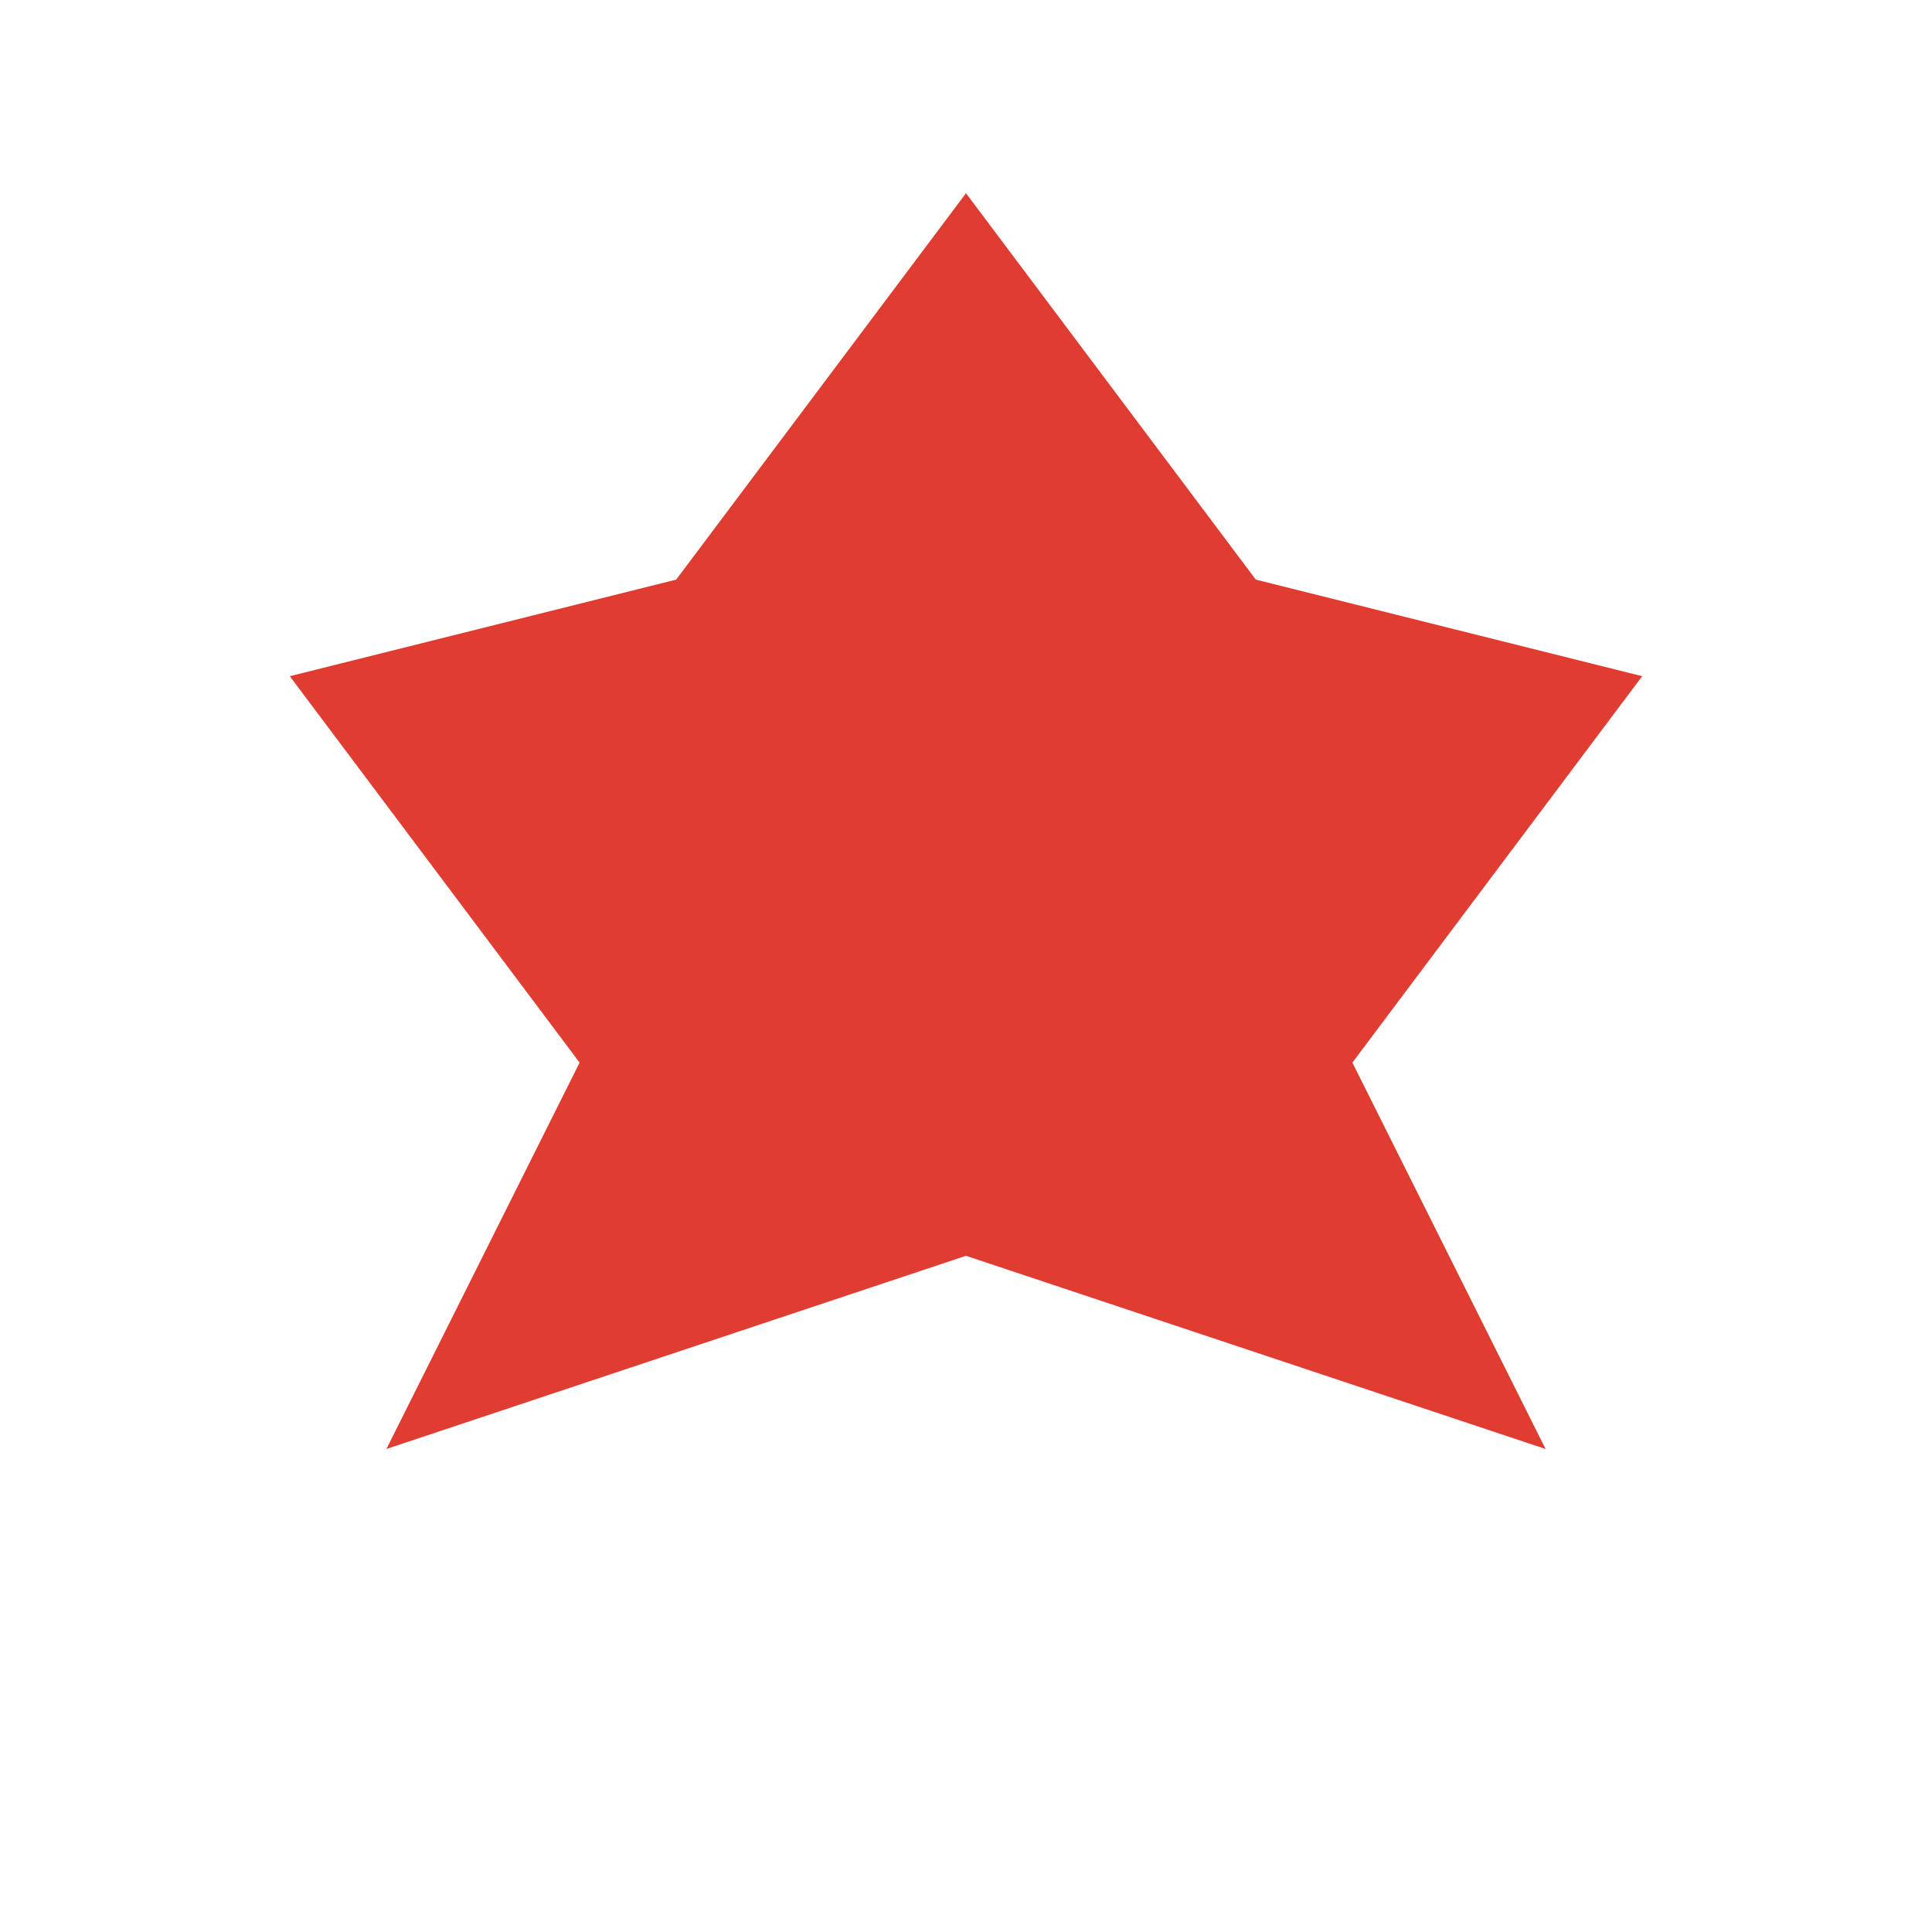
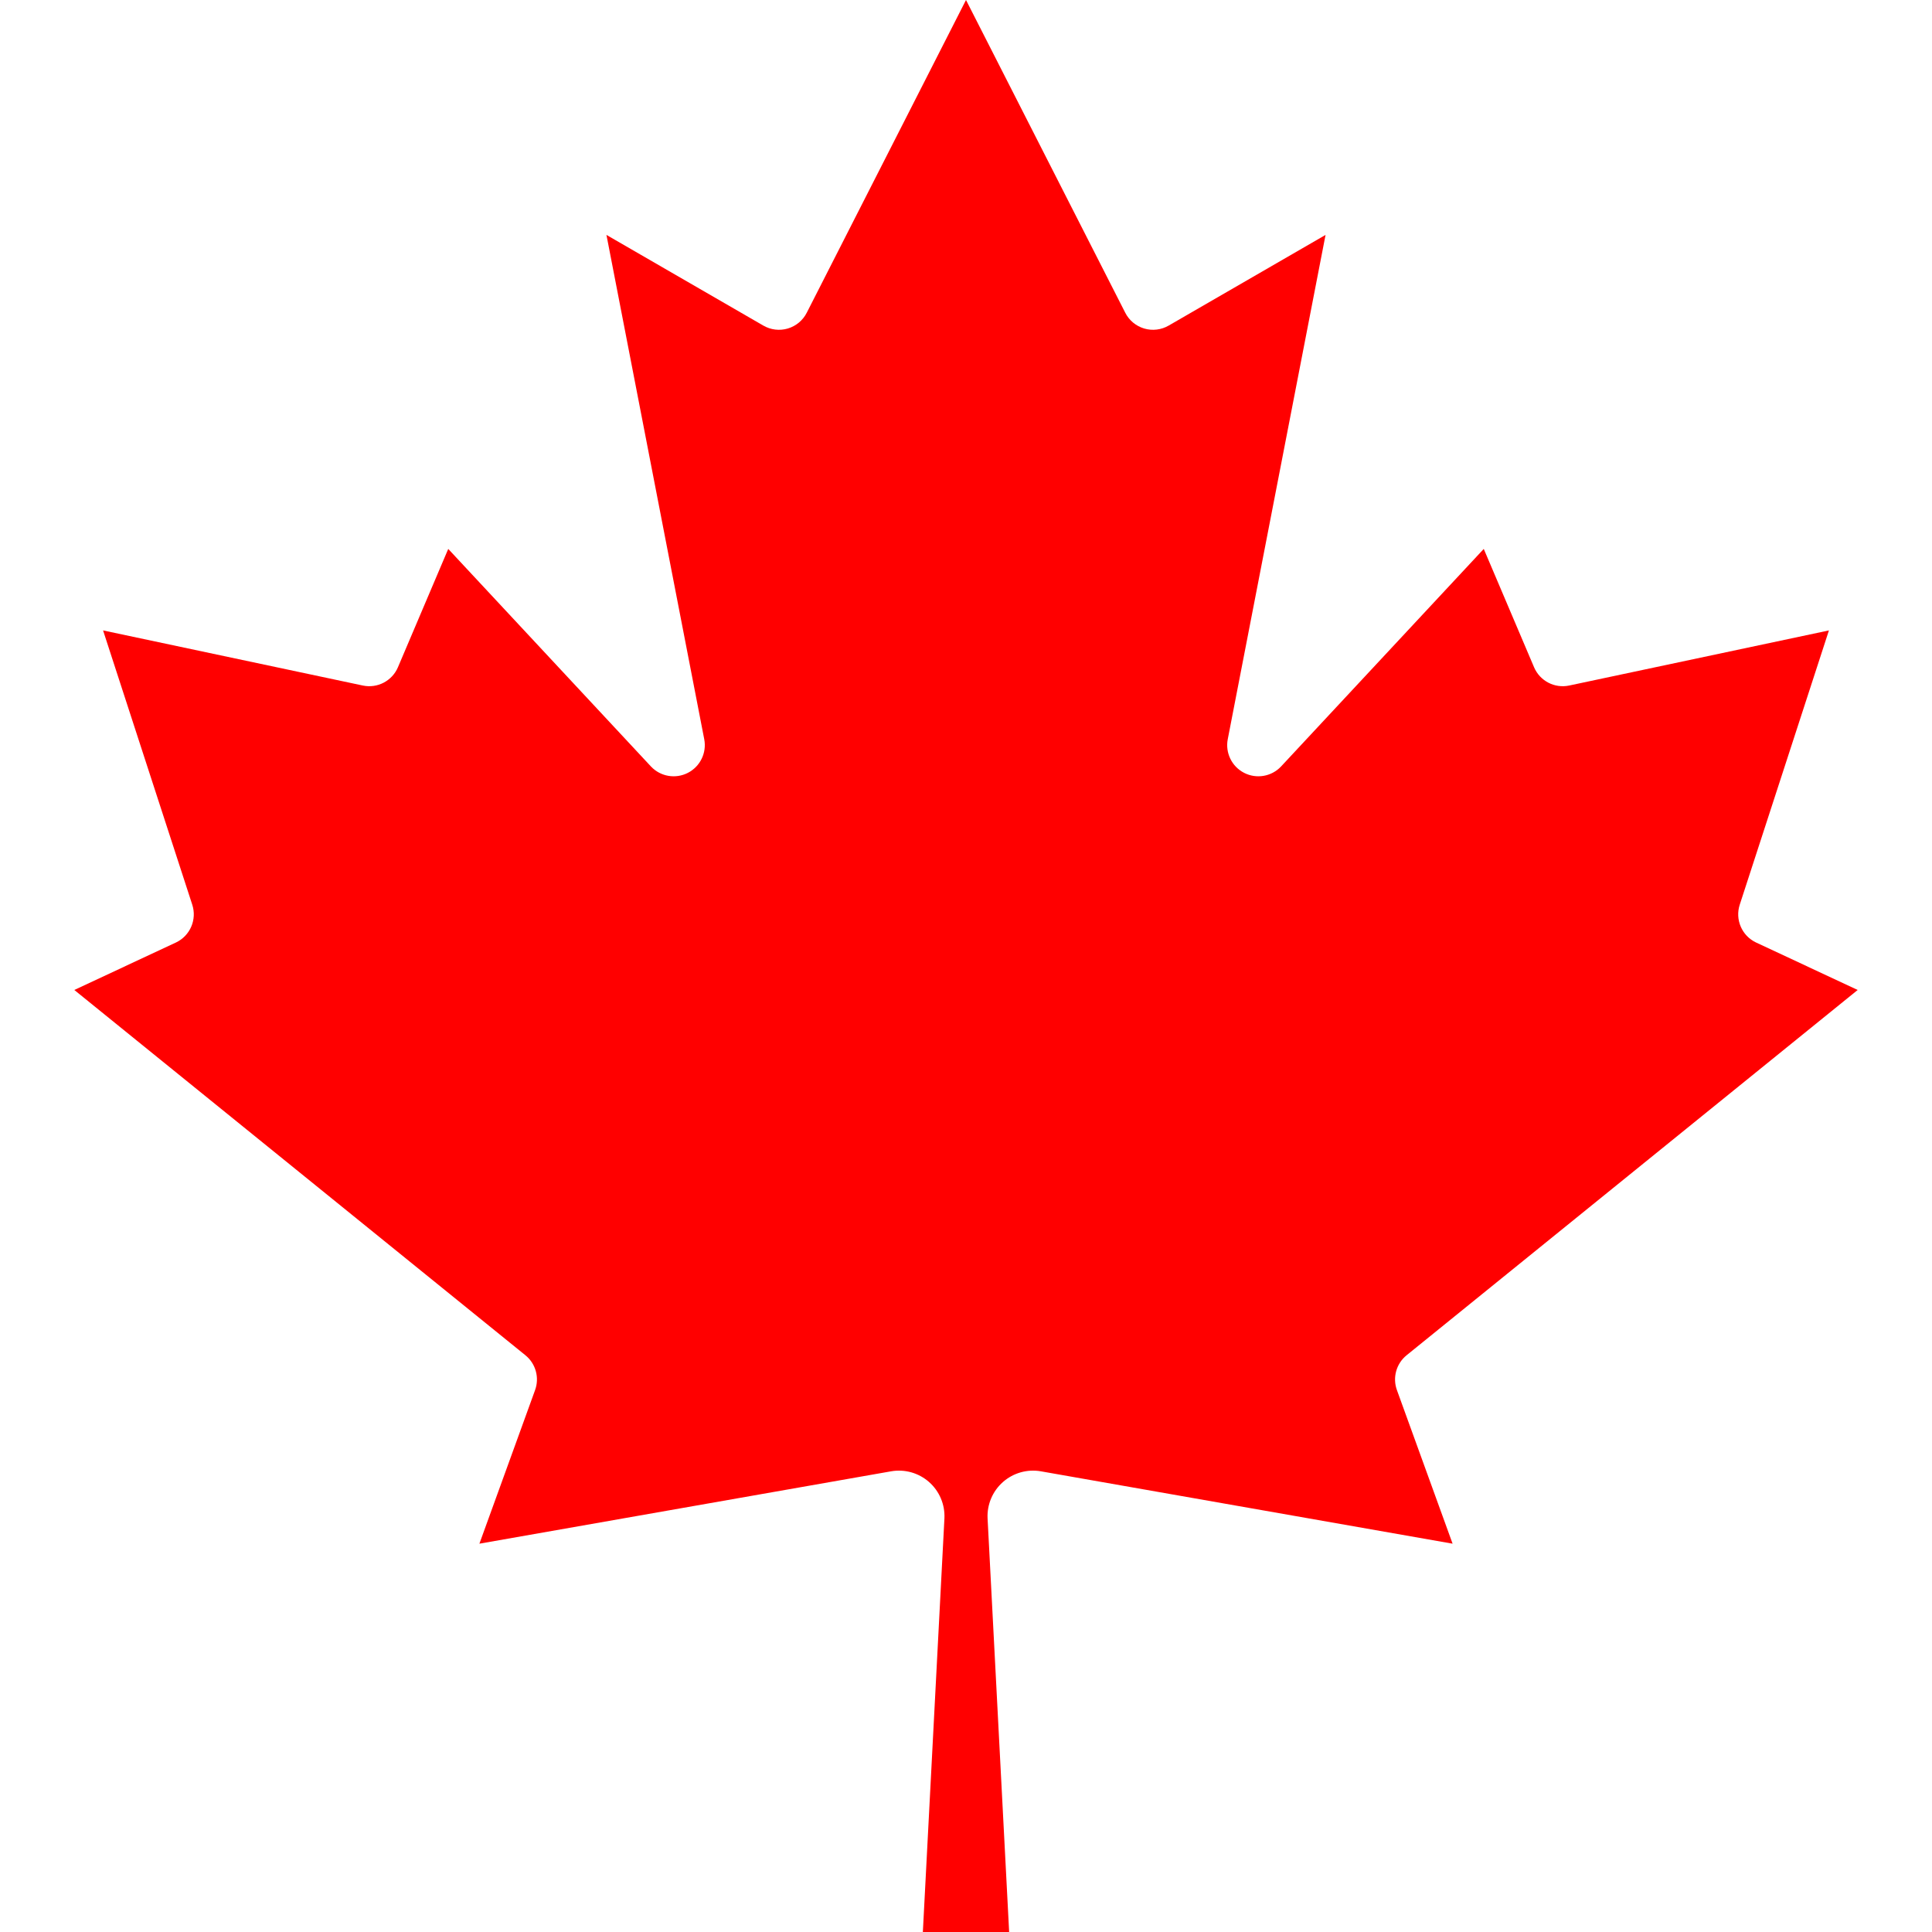
- <svg xmlns="http://www.w3.org/2000/svg" width="100" height="100" viewBox="0 0 100 100">
-   <path d="M50,10 L65,30 L85,35 L70,55 L80,75 L50,65 L20,75 L30,55 L15,35 L35,30 Z" fill="#E03C31" />
+ <svg xmlns="http://www.w3.org/2000/svg" width="650" height="650" viewBox="-2015 -2000 4030 4030">
+   <path fill="#f00" d="m-90 2030 45-863a95 95 0 0 0-111-98l-859 151 116-320a65 65 0 0 0-20-73l-941-762 212-99a65 65 0 0 0 34-79l-186-572 542 115a65 65 0 0 0 73-38l105-247 423 454a65 65 0 0 0 111-57l-204-1052 327 189a65 65 0 0 0 91-27l332-652 332 652a65 65 0 0 0 91 27l327-189-204 1052a65 65 0 0 0 111 57l423-454 105 247a65 65 0 0 0 73 38l542-115-186 572a65 65 0 0 0 34 79l212 99-941 762a65 65 0 0 0-20 73l116 320-859-151a95 95 0 0 0-111 98l45 863z" />
</svg>
